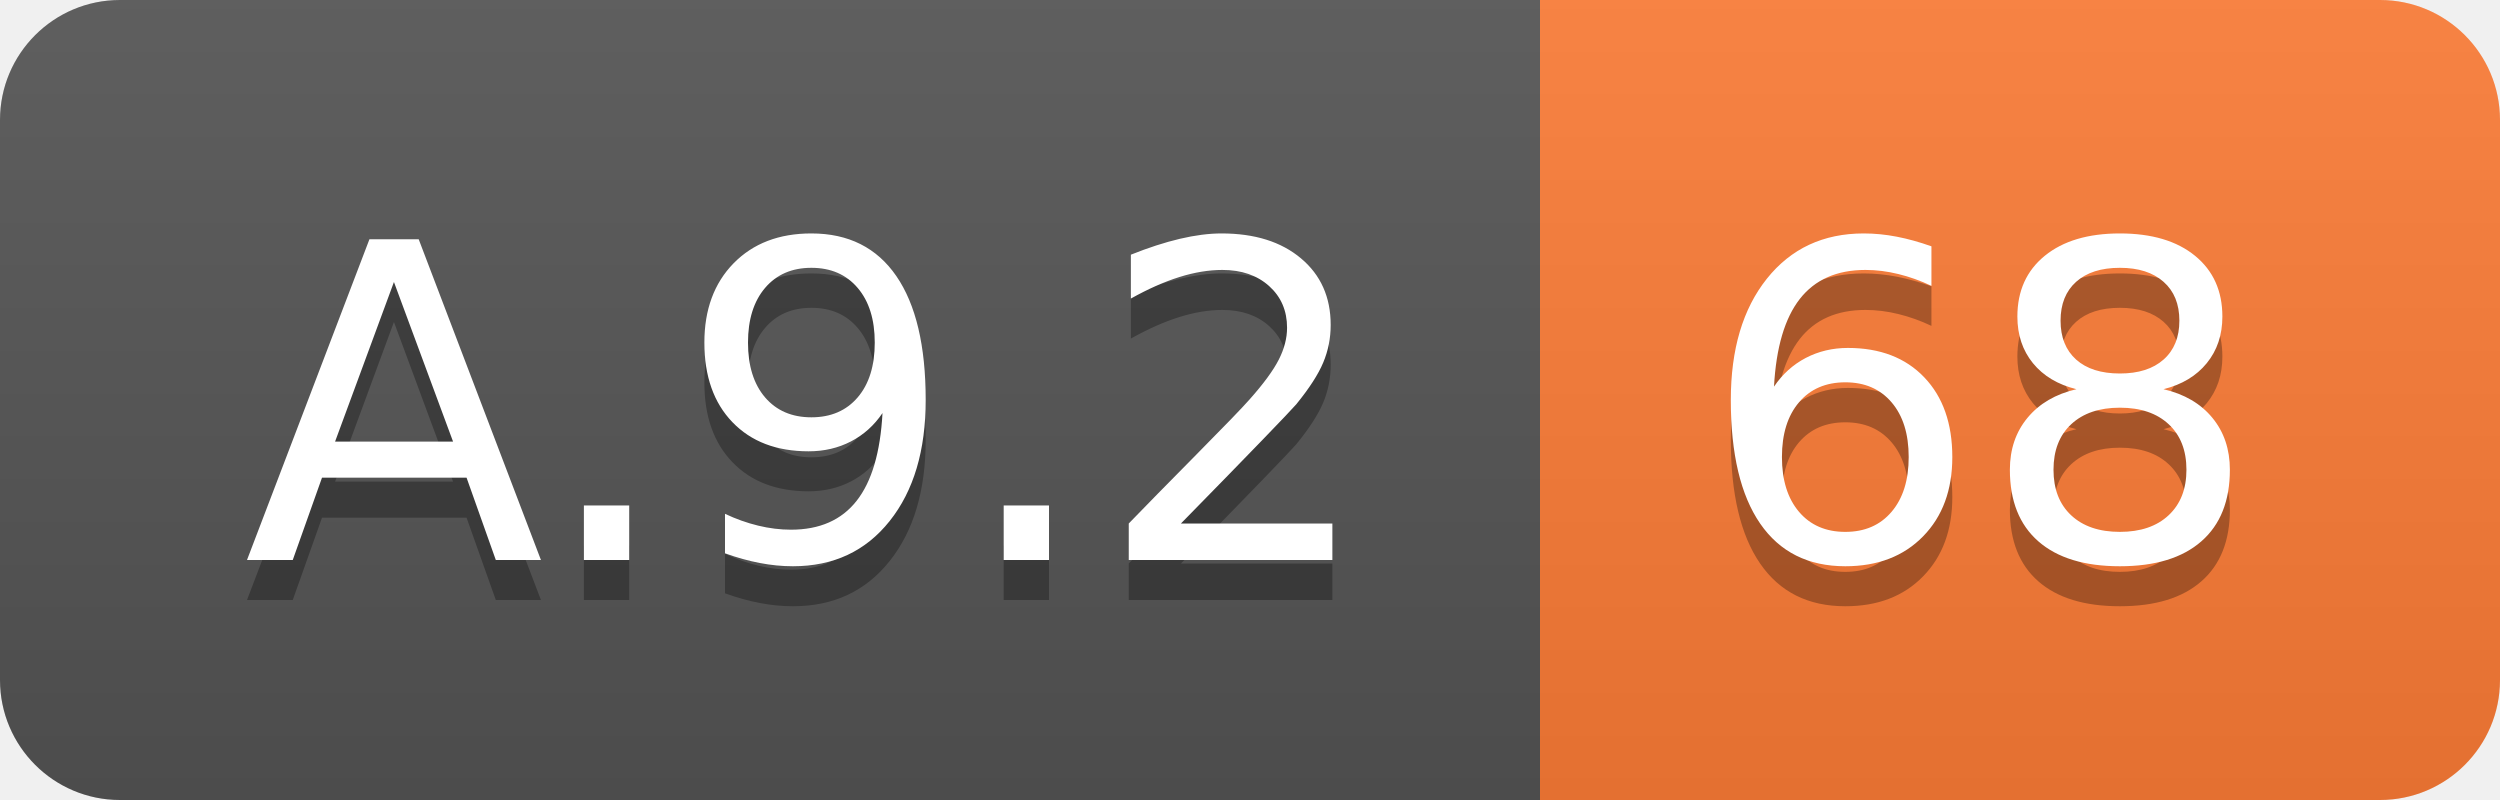
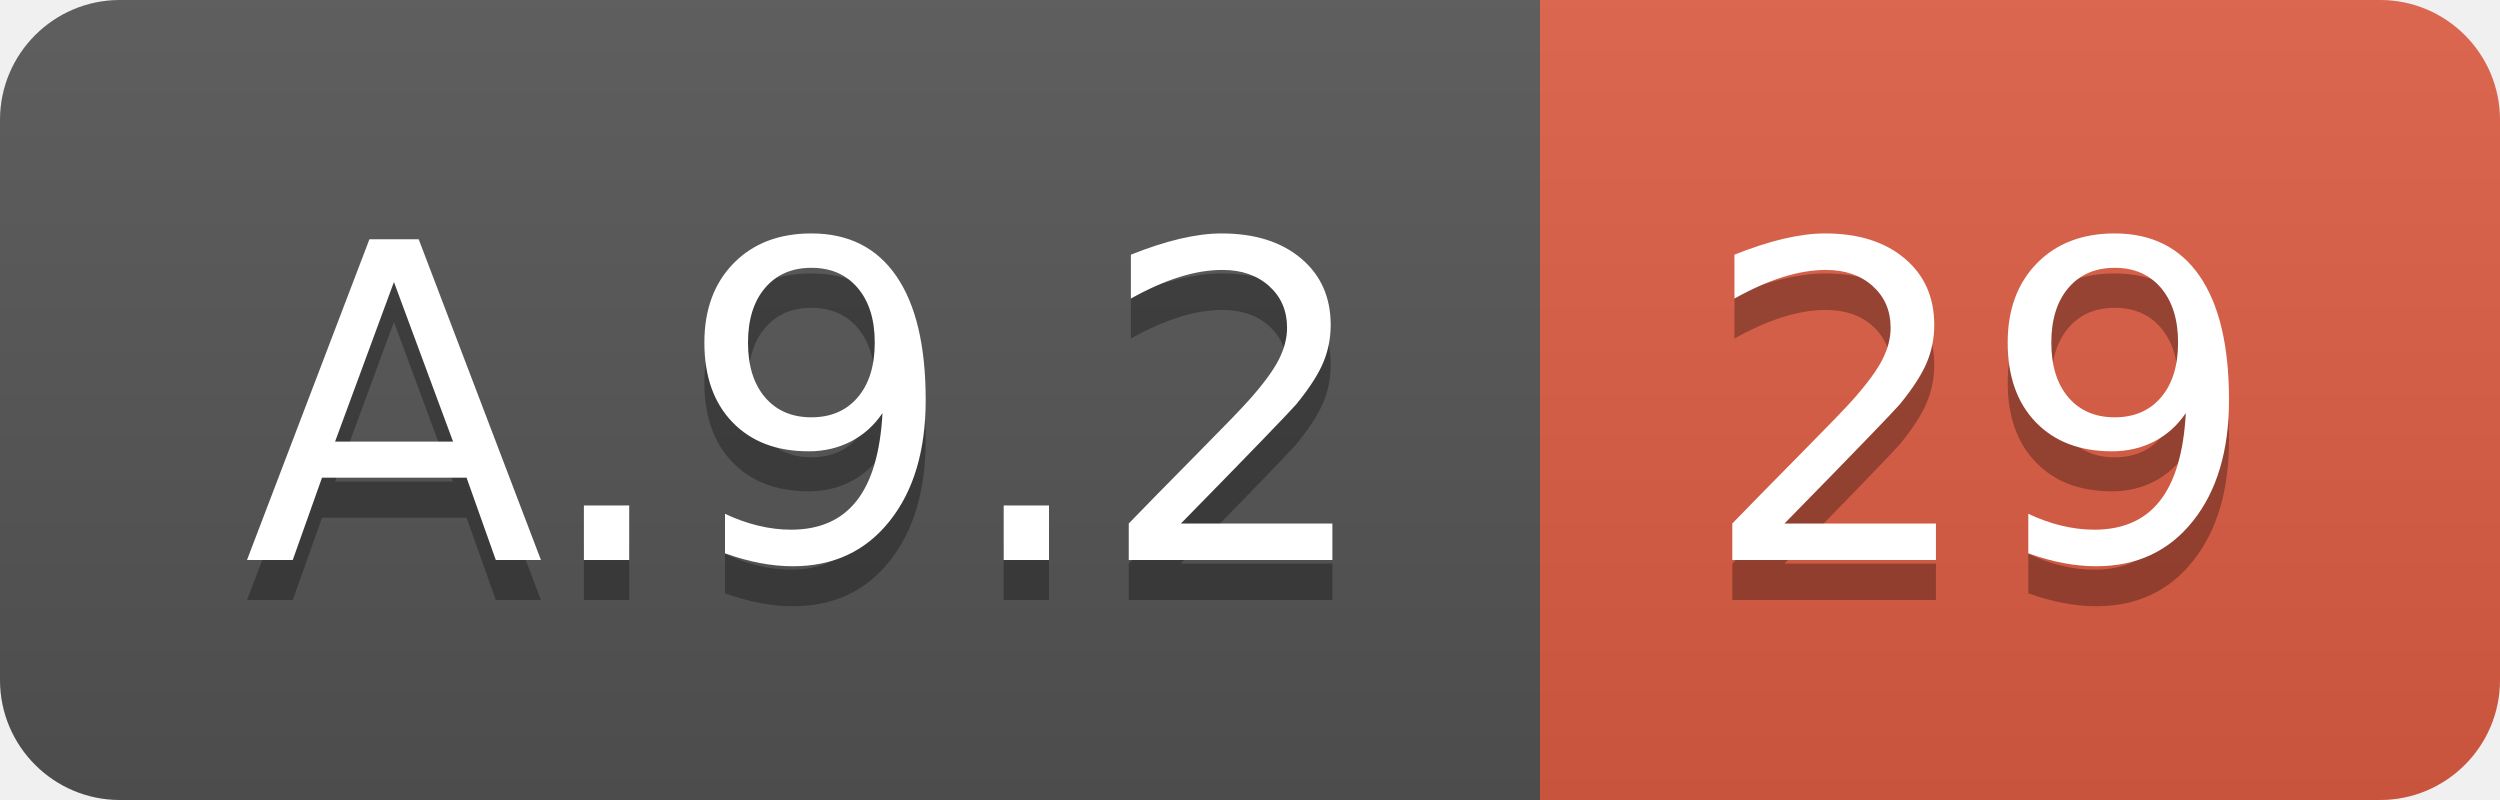
<svg xmlns="http://www.w3.org/2000/svg" width="62.5" height="20">
  <linearGradient id="smooth" x2="0" y2="100%">
    <stop offset="0" stop-color="#bbb" stop-opacity=".1" />
    <stop offset="1" stop-opacity=".1" />
  </linearGradient>
  <clipPath id="round">
    <rect width="62.5" height="20" rx="3" fill="#fff" />
  </clipPath>
  <g clip-path="url(#round)">
    <rect width="38.5" height="20" fill="#555" />
-     <rect x="38.5" width="24.0" height="20" fill="#fe7d37" />
+     <rect x="38.5" width="24.0" height="20" fill="#e05d44" />
    <rect width="62.5" height="20" fill="url(#smooth)" />
  </g>
  <g fill="#fff" text-anchor="middle" font-family="DejaVu Sans,Verdana,Geneva,sans-serif" font-size="110">
    <text x="202.5" y="150" fill="#010101" fill-opacity=".3" transform="scale(0.1)" textLength="285.0" lengthAdjust="spacing">A.9.2</text>
    <text x="202.5" y="140" transform="scale(0.1)" textLength="285.0" lengthAdjust="spacing">A.9.2</text>
-     <text x="495.0" y="150" fill="#010101" fill-opacity=".3" transform="scale(0.1)" textLength="140.0" lengthAdjust="spacing">68</text>
-     <text x="495.0" y="140" transform="scale(0.1)" textLength="140.0" lengthAdjust="spacing">68</text>
+     <text x="495.0" y="150" fill="#010101" fill-opacity=".3" transform="scale(0.1)" textLength="140.0" lengthAdjust="spacing">29</text>
+     <text x="495.0" y="140" transform="scale(0.1)" textLength="140.0" lengthAdjust="spacing">29</text>
  </g>
</svg>
